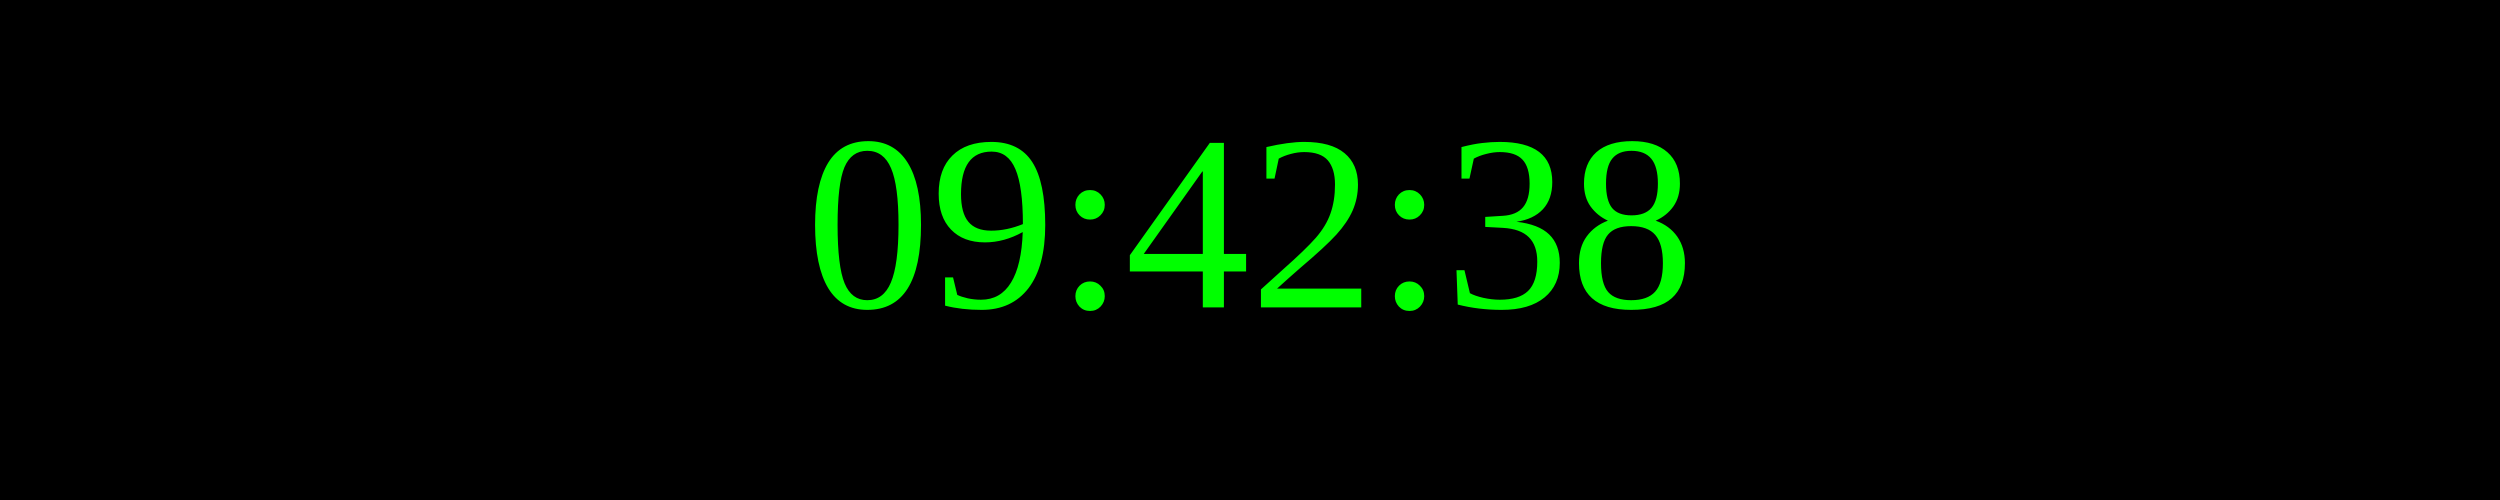
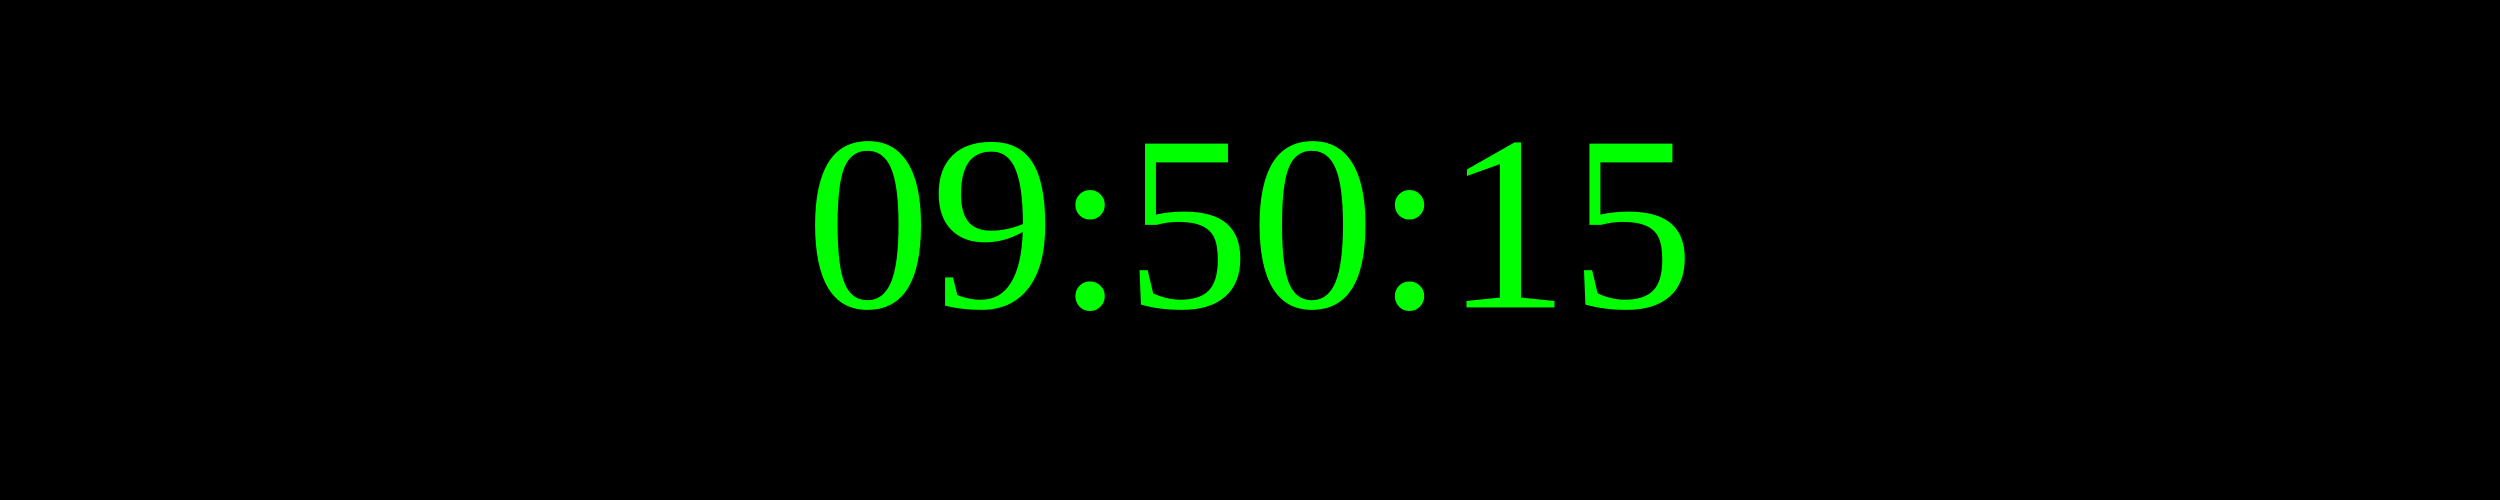
<svg xmlns="http://www.w3.org/2000/svg" width="250" height="50">
  <rect width="100%" height="100%" fill="black" />
  <text x="50%" y="50%" font-size="25" fill="lime" text-anchor="middle" dominant-baseline="middle">
- 09:42:38
+ 09:50:15
</text>
</svg>
